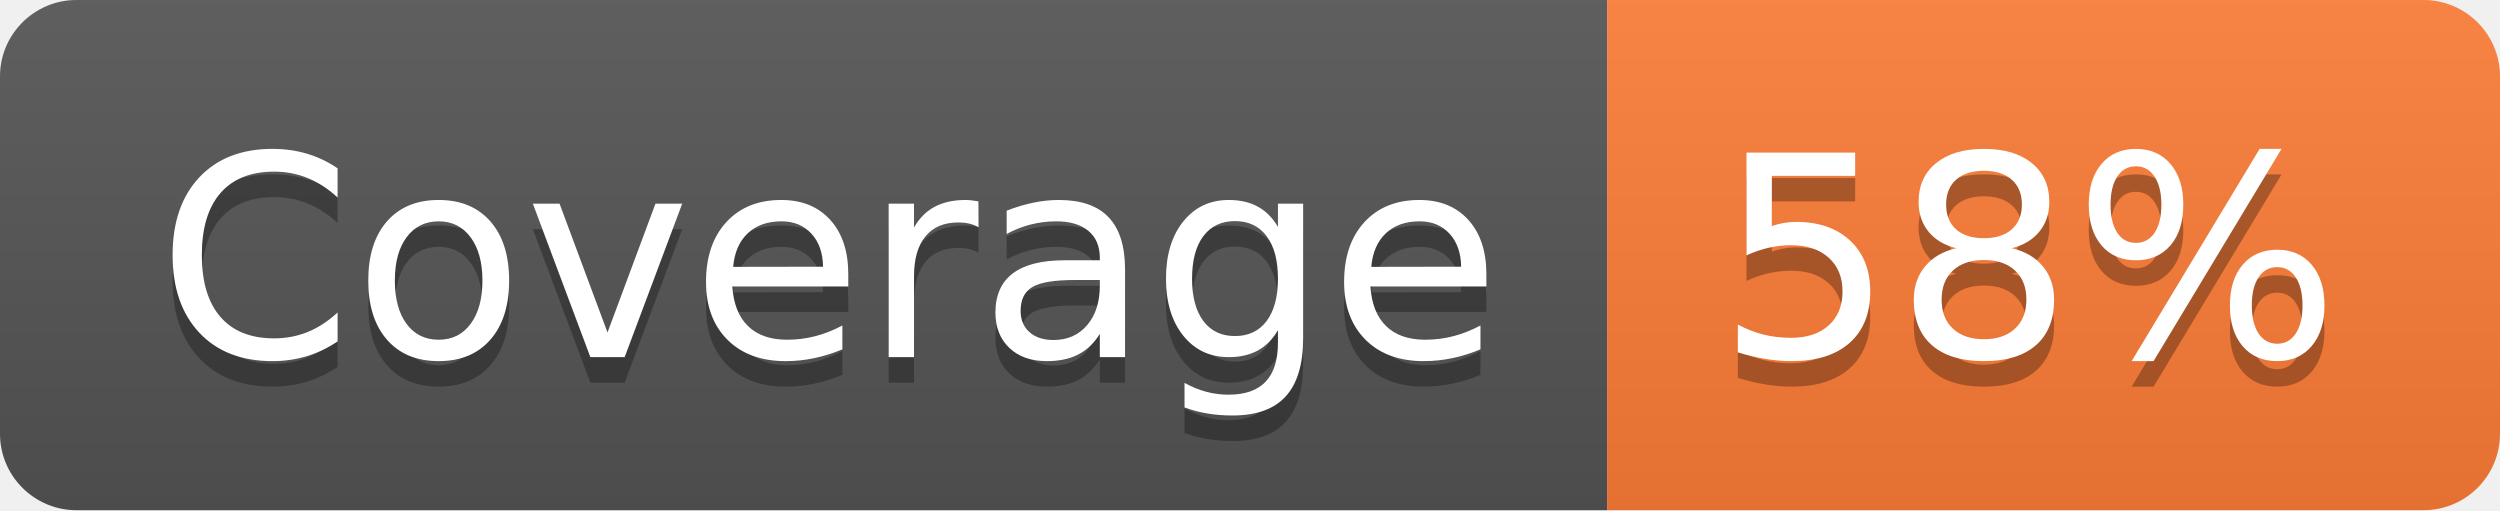
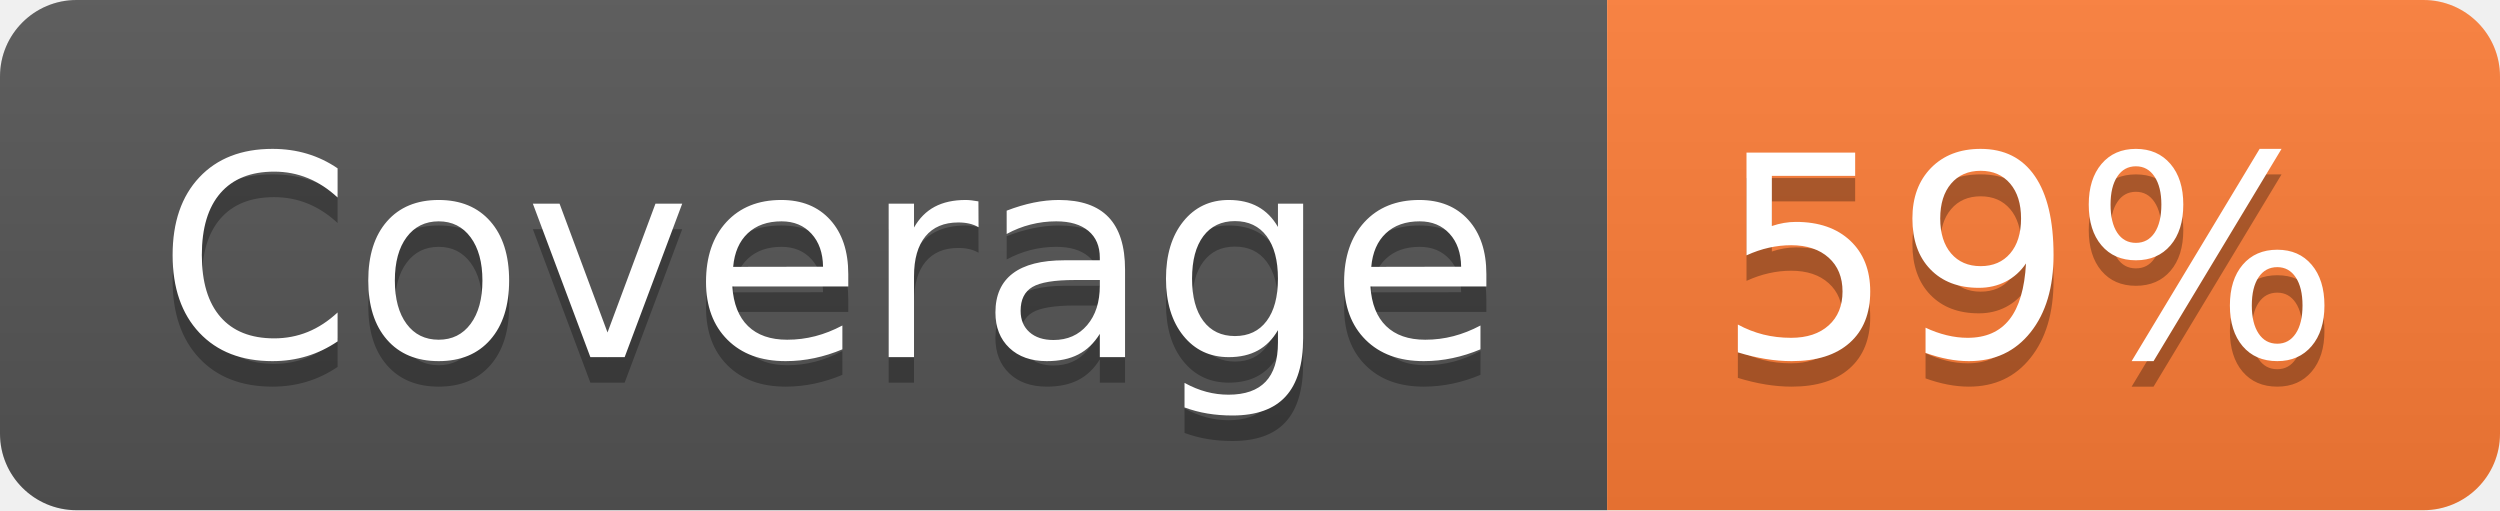
- <svg xmlns="http://www.w3.org/2000/svg" width="98" height="20" role="img" aria-label="Coverage: 58%">
+ <svg xmlns="http://www.w3.org/2000/svg" width="98" height="20" role="img" aria-label="Coverage: 59%">
  <linearGradient id="s" x2="0" y2="100%">
    <stop offset="0" stop-color="#bbb" stop-opacity=".1" />
    <stop offset="1" stop-opacity=".1" />
  </linearGradient>
  <clipPath id="r">
    <rect width="98" height="20" rx="3" fill="#fff" />
  </clipPath>
  <g clip-path="url(#r)">
    <rect width="63" height="20" fill="#555" />
    <rect x="63" width="35" height="20" fill="#fe7d37" />
    <rect width="98" height="20" fill="url(#s)" />
  </g>
  <g fill="#fff" text-anchor="middle" font-family="Verdana,Geneva,DejaVu Sans,sans-serif" text-rendering="geometricPrecision" font-size="110">
    <text aria-hidden="true" x="325" y="150" fill="#010101" fill-opacity=".3" transform="scale(.1)" textLength="530">Coverage</text>
    <text x="325" y="140" transform="scale(.1)" fill="#fff" textLength="530">Coverage</text>
-     <text aria-hidden="true" x="795" y="150" fill="#010101" fill-opacity=".3" transform="scale(.1)" textLength="250">58%</text>
-     <text x="795" y="140" transform="scale(.1)" fill="#fff" textLength="250">58%</text>
+     <text aria-hidden="true" x="795" y="150" fill="#010101" fill-opacity=".3" transform="scale(.1)" textLength="250">59%</text>
+     <text x="795" y="140" transform="scale(.1)" fill="#fff" textLength="250">59%</text>
  </g>
</svg>
